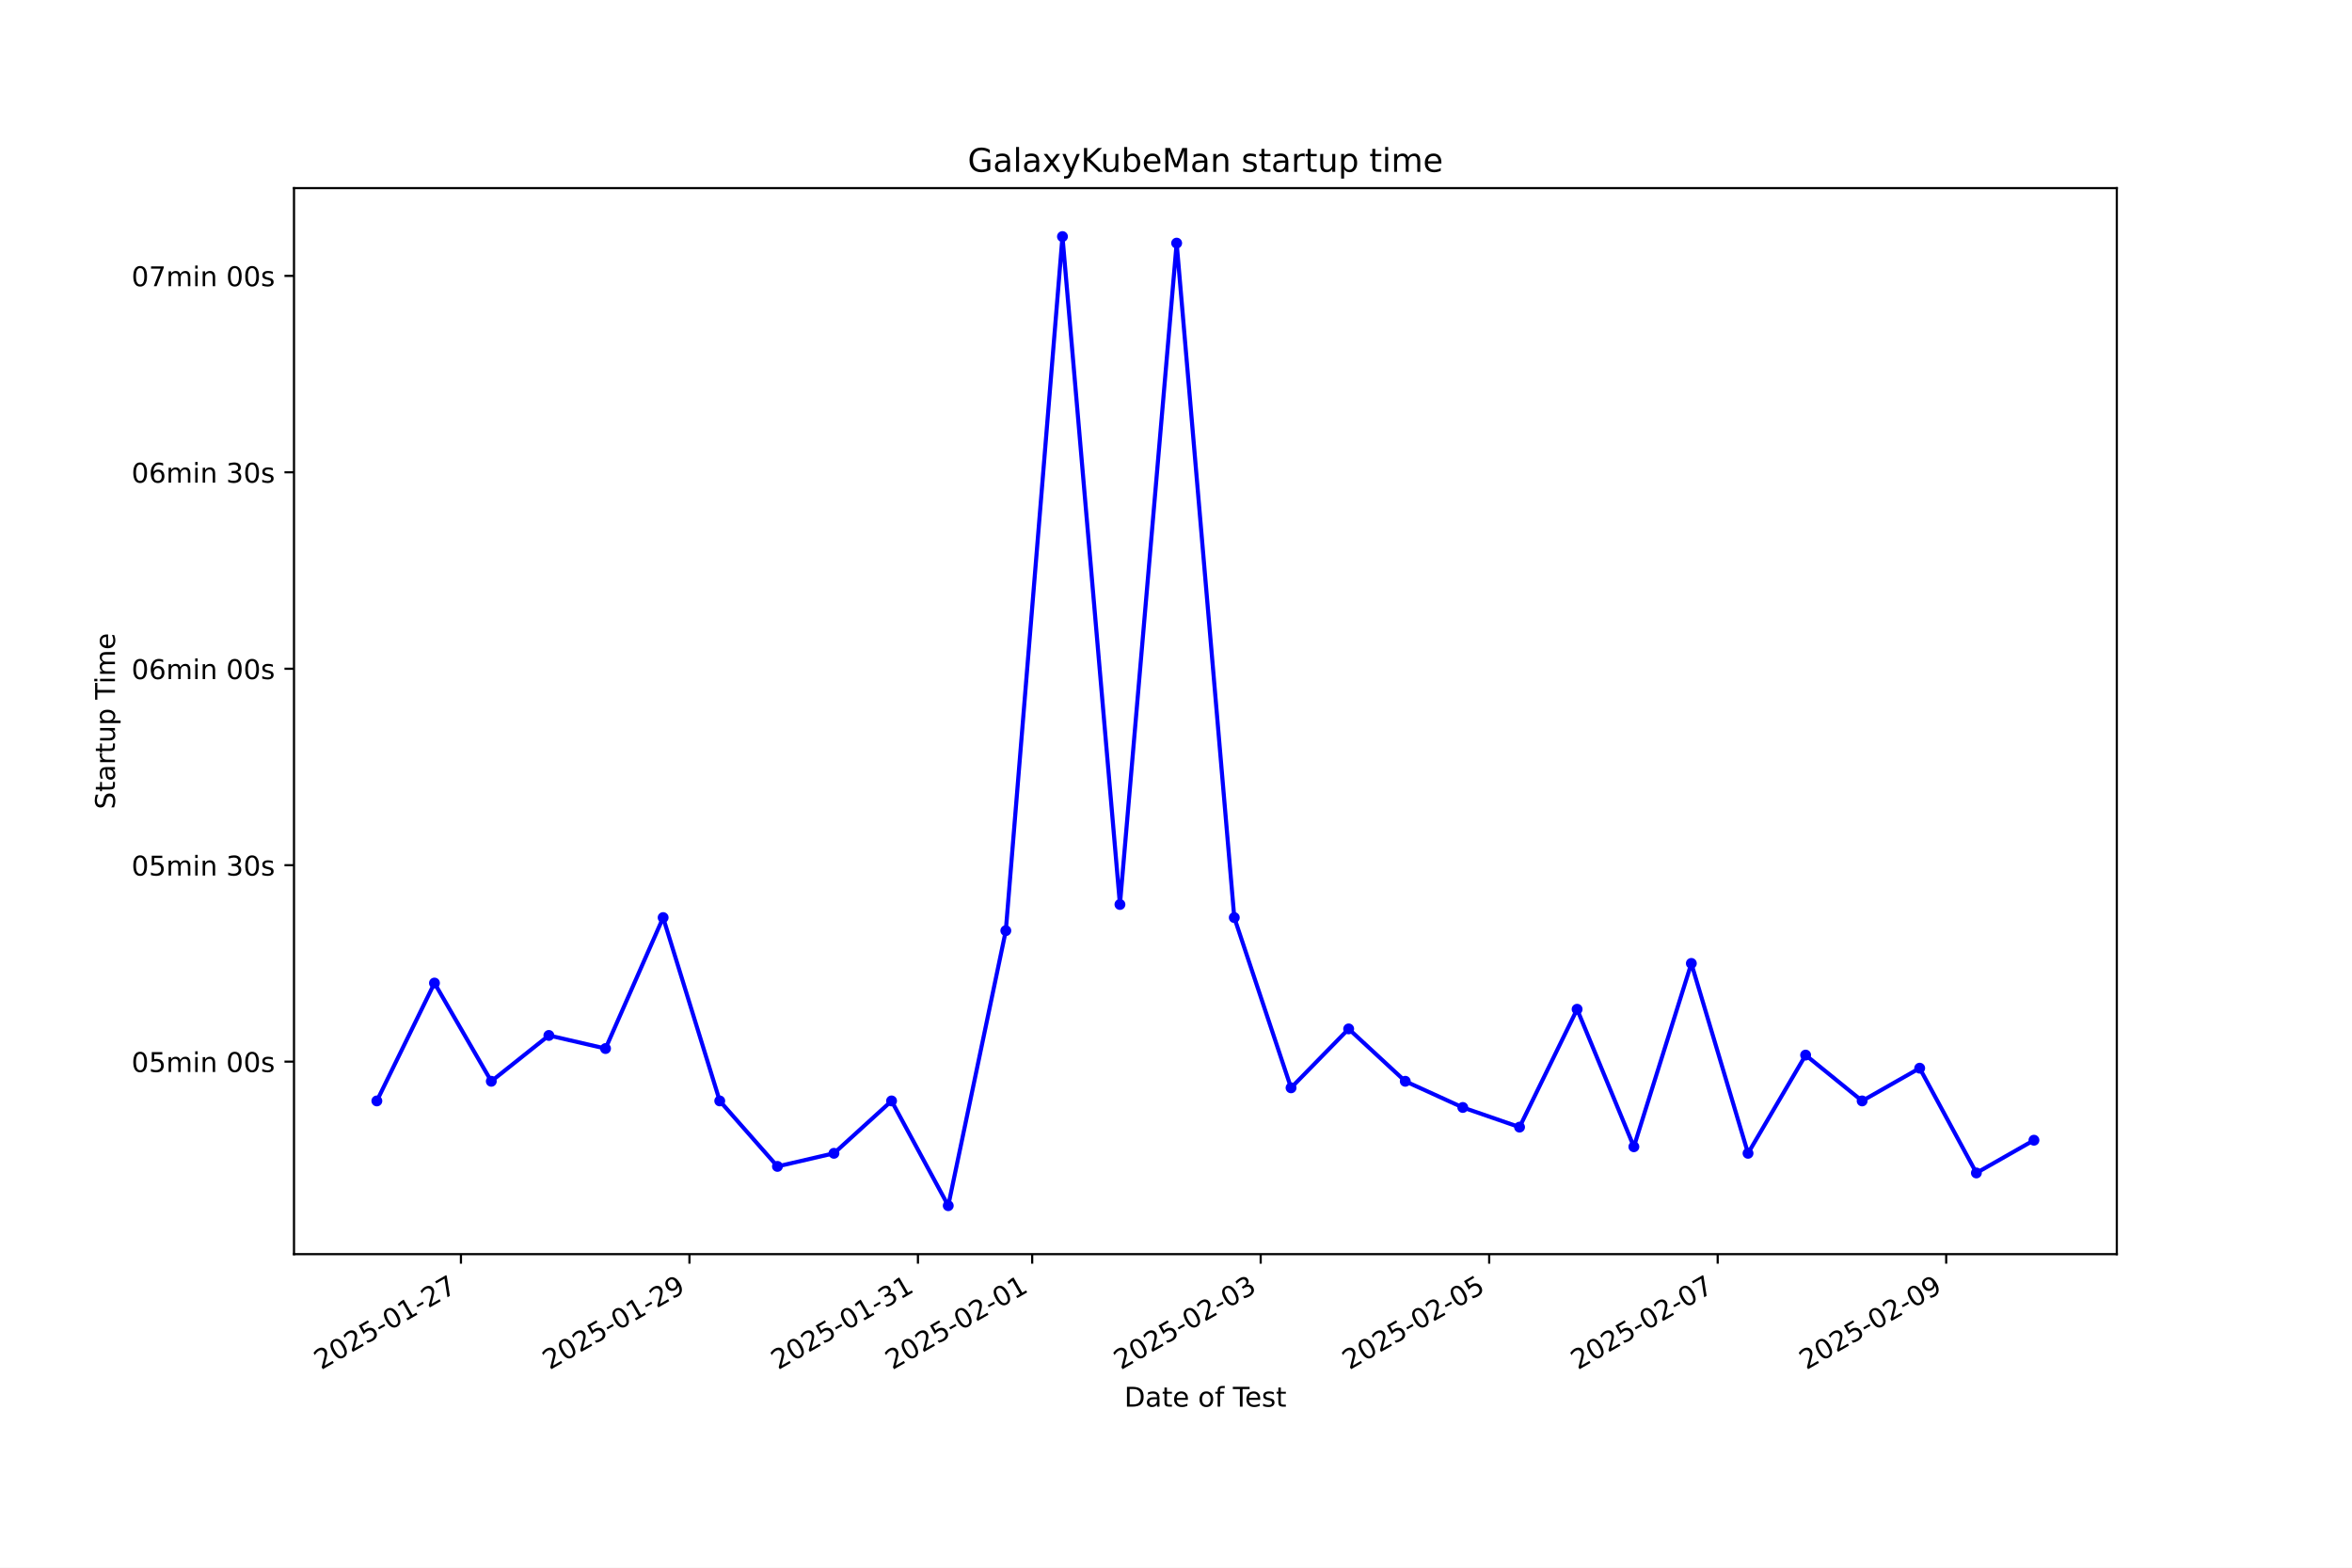
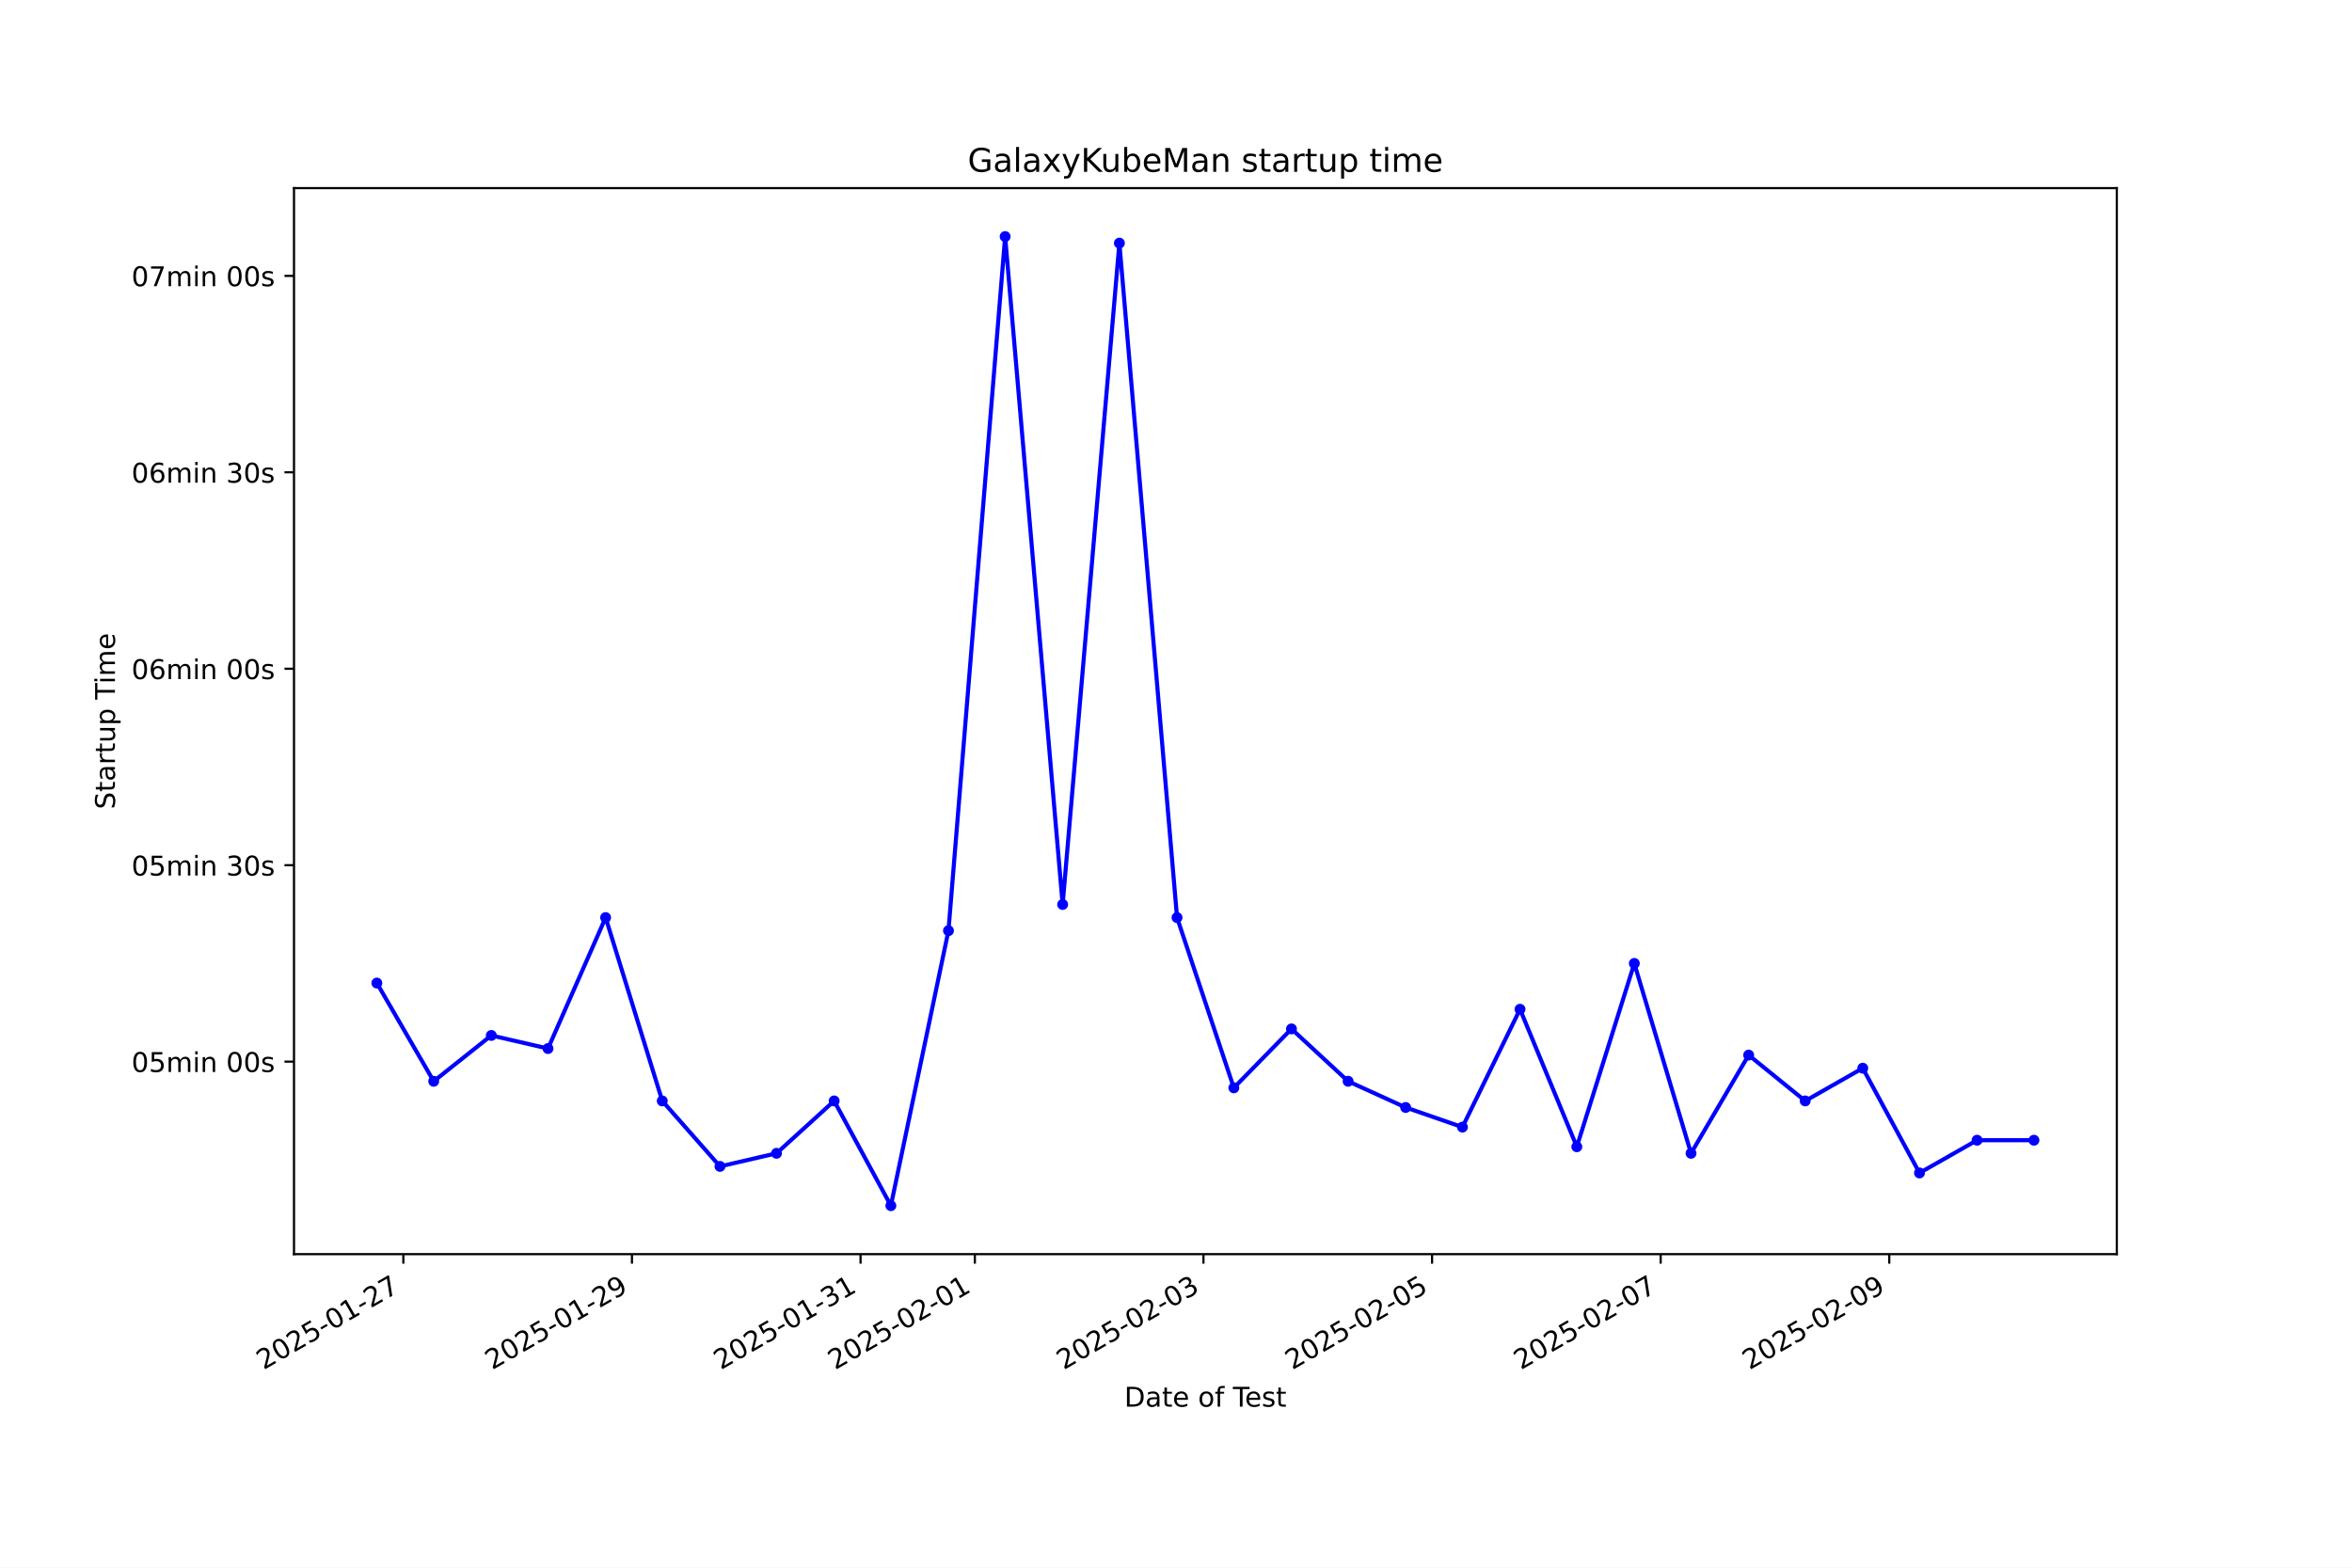
<svg xmlns="http://www.w3.org/2000/svg" xmlns:xlink="http://www.w3.org/1999/xlink" width="864pt" height="576pt" viewBox="0 0 864 576" version="1.1">
  <defs>
    <style type="text/css">*{stroke-linejoin: round; stroke-linecap: butt}</style>
  </defs>
  <g id="figure_1">
    <g id="patch_1">
      <path d="M 0 576  L 864 576  L 864 0  L 0 0  z " style="fill: #ffffff" />
    </g>
    <g id="axes_1">
      <g id="patch_2">
        <path d="M 108 460.8  L 777.6 460.8  L 777.6 69.12  L 108 69.12  z " style="fill: #ffffff" />
      </g>
      <g id="matplotlib.axis_1">
        <g id="xtick_1">
          <g id="line2d_1">
            <defs>
-               <path id="m7f393144cd" d="M 0 0  L 0 3.5  " style="stroke: #000000; stroke-width: 0.8" />
+               <path id="m5ff744a56d" d="M 0 0  L 0 3.5  " style="stroke: #000000; stroke-width: 0.8" />
            </defs>
            <g>
-               <use xlink:href="#m7f393144cd" x="169.328" y="460.8" style="stroke: #000000; stroke-width: 0.8" />
+               <use xlink:href="#m5ff744a56d" x="148.168" y="460.8" style="stroke: #000000; stroke-width: 0.8" />
            </g>
          </g>
          <g id="text_1">
-             <g transform="translate(117.9584 503.4383) rotate(-30) scale(0.1 -0.1)">
+             <g transform="translate(96.79818 503.4383) rotate(-30) scale(0.1 -0.1)">
              <defs>
                <path id="DejaVuSans-32" d="M 1228 531  L 3431 531  L 3431 0  L 469 0  L 469 531  Q 828 903 1448 1529  Q 2069 2156 2228 2338  Q 2531 2678 2651 2914  Q 2772 3150 2772 3378  Q 2772 3750 2511 3984  Q 2250 4219 1831 4219  Q 1534 4219 1204 4116  Q 875 4013 500 3803  L 500 4441  Q 881 4594 1212 4672  Q 1544 4750 1819 4750  Q 2544 4750 2975 4387  Q 3406 4025 3406 3419  Q 3406 3131 3298 2873  Q 3191 2616 2906 2266  Q 2828 2175 2409 1742  Q 1991 1309 1228 531  z " transform="scale(0.015625)" />
                <path id="DejaVuSans-30" d="M 2034 4250  Q 1547 4250 1301 3770  Q 1056 3291 1056 2328  Q 1056 1369 1301 889  Q 1547 409 2034 409  Q 2525 409 2770 889  Q 3016 1369 3016 2328  Q 3016 3291 2770 3770  Q 2525 4250 2034 4250  z M 2034 4750  Q 2819 4750 3233 4129  Q 3647 3509 3647 2328  Q 3647 1150 3233 529  Q 2819 -91 2034 -91  Q 1250 -91 836 529  Q 422 1150 422 2328  Q 422 3509 836 4129  Q 1250 4750 2034 4750  z " transform="scale(0.015625)" />
                <path id="DejaVuSans-35" d="M 691 4666  L 3169 4666  L 3169 4134  L 1269 4134  L 1269 2991  Q 1406 3038 1543 3061  Q 1681 3084 1819 3084  Q 2600 3084 3056 2656  Q 3513 2228 3513 1497  Q 3513 744 3044 326  Q 2575 -91 1722 -91  Q 1428 -91 1123 -41  Q 819 9 494 109  L 494 744  Q 775 591 1075 516  Q 1375 441 1709 441  Q 2250 441 2565 725  Q 2881 1009 2881 1497  Q 2881 1984 2565 2268  Q 2250 2553 1709 2553  Q 1456 2553 1204 2497  Q 953 2441 691 2322  L 691 4666  z " transform="scale(0.015625)" />
                <path id="DejaVuSans-2d" d="M 313 2009  L 1997 2009  L 1997 1497  L 313 1497  L 313 2009  z " transform="scale(0.015625)" />
                <path id="DejaVuSans-31" d="M 794 531  L 1825 531  L 1825 4091  L 703 3866  L 703 4441  L 1819 4666  L 2450 4666  L 2450 531  L 3481 531  L 3481 0  L 794 0  L 794 531  z " transform="scale(0.015625)" />
                <path id="DejaVuSans-37" d="M 525 4666  L 3525 4666  L 3525 4397  L 1831 0  L 1172 0  L 2766 4134  L 525 4134  L 525 4666  z " transform="scale(0.015625)" />
              </defs>
              <use xlink:href="#DejaVuSans-32" />
              <use xlink:href="#DejaVuSans-30" transform="translate(63.62305 0)" />
              <use xlink:href="#DejaVuSans-32" transform="translate(127.2461 0)" />
              <use xlink:href="#DejaVuSans-35" transform="translate(190.8691 0)" />
              <use xlink:href="#DejaVuSans-2d" transform="translate(254.4922 0)" />
              <use xlink:href="#DejaVuSans-30" transform="translate(290.5762 0)" />
              <use xlink:href="#DejaVuSans-31" transform="translate(354.1992 0)" />
              <use xlink:href="#DejaVuSans-2d" transform="translate(417.8223 0)" />
              <use xlink:href="#DejaVuSans-32" transform="translate(453.9062 0)" />
              <use xlink:href="#DejaVuSans-37" transform="translate(517.5293 0)" />
            </g>
          </g>
        </g>
        <g id="xtick_2">
          <g id="line2d_2">
            <g>
-               <use xlink:href="#m7f393144cd" x="253.266" y="460.8" style="stroke: #000000; stroke-width: 0.8" />
+               <use xlink:href="#m5ff744a56d" x="232.145" y="460.8" style="stroke: #000000; stroke-width: 0.8" />
            </g>
          </g>
          <g id="text_2">
-             <g transform="translate(201.8966 503.4383) rotate(-30) scale(0.1 -0.1)">
+             <g transform="translate(180.7756 503.4383) rotate(-30) scale(0.1 -0.1)">
              <defs>
                <path id="DejaVuSans-39" d="M 703 97  L 703 672  Q 941 559 1184 500  Q 1428 441 1663 441  Q 2288 441 2617 861  Q 2947 1281 2994 2138  Q 2813 1869 2534 1725  Q 2256 1581 1919 1581  Q 1219 1581 811 2004  Q 403 2428 403 3163  Q 403 3881 828 4315  Q 1253 4750 1959 4750  Q 2769 4750 3195 4129  Q 3622 3509 3622 2328  Q 3622 1225 3098 567  Q 2575 -91 1691 -91  Q 1453 -91 1209 -44  Q 966 3 703 97  z M 1959 2075  Q 2384 2075 2632 2365  Q 2881 2656 2881 3163  Q 2881 3666 2632 3958  Q 2384 4250 1959 4250  Q 1534 4250 1286 3958  Q 1038 3666 1038 3163  Q 1038 2656 1286 2365  Q 1534 2075 1959 2075  z " transform="scale(0.015625)" />
              </defs>
              <use xlink:href="#DejaVuSans-32" />
              <use xlink:href="#DejaVuSans-30" transform="translate(63.62305 0)" />
              <use xlink:href="#DejaVuSans-32" transform="translate(127.2461 0)" />
              <use xlink:href="#DejaVuSans-35" transform="translate(190.8691 0)" />
              <use xlink:href="#DejaVuSans-2d" transform="translate(254.4922 0)" />
              <use xlink:href="#DejaVuSans-30" transform="translate(290.5762 0)" />
              <use xlink:href="#DejaVuSans-31" transform="translate(354.1992 0)" />
              <use xlink:href="#DejaVuSans-2d" transform="translate(417.8223 0)" />
              <use xlink:href="#DejaVuSans-32" transform="translate(453.9062 0)" />
              <use xlink:href="#DejaVuSans-39" transform="translate(517.5293 0)" />
            </g>
          </g>
        </g>
        <g id="xtick_3">
          <g id="line2d_3">
            <g>
-               <use xlink:href="#m7f393144cd" x="337.204" y="460.8" style="stroke: #000000; stroke-width: 0.8" />
+               <use xlink:href="#m5ff744a56d" x="316.122" y="460.8" style="stroke: #000000; stroke-width: 0.8" />
            </g>
          </g>
          <g id="text_3">
-             <g transform="translate(285.8348 503.4383) rotate(-30) scale(0.1 -0.1)">
+             <g transform="translate(264.753 503.4383) rotate(-30) scale(0.1 -0.1)">
              <defs>
                <path id="DejaVuSans-33" d="M 2597 2516  Q 3050 2419 3304 2112  Q 3559 1806 3559 1356  Q 3559 666 3084 287  Q 2609 -91 1734 -91  Q 1441 -91 1130 -33  Q 819 25 488 141  L 488 750  Q 750 597 1062 519  Q 1375 441 1716 441  Q 2309 441 2620 675  Q 2931 909 2931 1356  Q 2931 1769 2642 2001  Q 2353 2234 1838 2234  L 1294 2234  L 1294 2753  L 1863 2753  Q 2328 2753 2575 2939  Q 2822 3125 2822 3475  Q 2822 3834 2567 4026  Q 2313 4219 1838 4219  Q 1578 4219 1281 4162  Q 984 4106 628 3988  L 628 4550  Q 988 4650 1302 4700  Q 1616 4750 1894 4750  Q 2613 4750 3031 4423  Q 3450 4097 3450 3541  Q 3450 3153 3228 2886  Q 3006 2619 2597 2516  z " transform="scale(0.015625)" />
              </defs>
              <use xlink:href="#DejaVuSans-32" />
              <use xlink:href="#DejaVuSans-30" transform="translate(63.62305 0)" />
              <use xlink:href="#DejaVuSans-32" transform="translate(127.2461 0)" />
              <use xlink:href="#DejaVuSans-35" transform="translate(190.8691 0)" />
              <use xlink:href="#DejaVuSans-2d" transform="translate(254.4922 0)" />
              <use xlink:href="#DejaVuSans-30" transform="translate(290.5762 0)" />
              <use xlink:href="#DejaVuSans-31" transform="translate(354.1992 0)" />
              <use xlink:href="#DejaVuSans-2d" transform="translate(417.8223 0)" />
              <use xlink:href="#DejaVuSans-33" transform="translate(453.9062 0)" />
              <use xlink:href="#DejaVuSans-31" transform="translate(517.5293 0)" />
            </g>
          </g>
        </g>
        <g id="xtick_4">
          <g id="line2d_4">
            <g>
-               <use xlink:href="#m7f393144cd" x="379.173" y="460.8" style="stroke: #000000; stroke-width: 0.8" />
+               <use xlink:href="#m5ff744a56d" x="358.111" y="460.8" style="stroke: #000000; stroke-width: 0.8" />
            </g>
          </g>
          <g id="text_4">
-             <g transform="translate(327.8039 503.4383) rotate(-30) scale(0.1 -0.1)">
+             <g transform="translate(306.7417 503.4383) rotate(-30) scale(0.1 -0.1)">
              <use xlink:href="#DejaVuSans-32" />
              <use xlink:href="#DejaVuSans-30" transform="translate(63.62305 0)" />
              <use xlink:href="#DejaVuSans-32" transform="translate(127.2461 0)" />
              <use xlink:href="#DejaVuSans-35" transform="translate(190.8691 0)" />
              <use xlink:href="#DejaVuSans-2d" transform="translate(254.4922 0)" />
              <use xlink:href="#DejaVuSans-30" transform="translate(290.5762 0)" />
              <use xlink:href="#DejaVuSans-32" transform="translate(354.1992 0)" />
              <use xlink:href="#DejaVuSans-2d" transform="translate(417.8223 0)" />
              <use xlink:href="#DejaVuSans-30" transform="translate(453.9062 0)" />
              <use xlink:href="#DejaVuSans-31" transform="translate(517.5293 0)" />
            </g>
          </g>
        </g>
        <g id="xtick_5">
          <g id="line2d_5">
            <g>
-               <use xlink:href="#m7f393144cd" x="463.112" y="460.8" style="stroke: #000000; stroke-width: 0.8" />
+               <use xlink:href="#m5ff744a56d" x="442.089" y="460.8" style="stroke: #000000; stroke-width: 0.8" />
            </g>
          </g>
          <g id="text_5">
-             <g transform="translate(411.7421 503.4383) rotate(-30) scale(0.1 -0.1)">
+             <g transform="translate(390.7191 503.4383) rotate(-30) scale(0.1 -0.1)">
              <use xlink:href="#DejaVuSans-32" />
              <use xlink:href="#DejaVuSans-30" transform="translate(63.62305 0)" />
              <use xlink:href="#DejaVuSans-32" transform="translate(127.2461 0)" />
              <use xlink:href="#DejaVuSans-35" transform="translate(190.8691 0)" />
              <use xlink:href="#DejaVuSans-2d" transform="translate(254.4922 0)" />
              <use xlink:href="#DejaVuSans-30" transform="translate(290.5762 0)" />
              <use xlink:href="#DejaVuSans-32" transform="translate(354.1992 0)" />
              <use xlink:href="#DejaVuSans-2d" transform="translate(417.8223 0)" />
              <use xlink:href="#DejaVuSans-30" transform="translate(453.9062 0)" />
              <use xlink:href="#DejaVuSans-33" transform="translate(517.5293 0)" />
            </g>
          </g>
        </g>
        <g id="xtick_6">
          <g id="line2d_6">
            <g>
-               <use xlink:href="#m7f393144cd" x="547.05" y="460.8" style="stroke: #000000; stroke-width: 0.8" />
+               <use xlink:href="#m5ff744a56d" x="526.066" y="460.8" style="stroke: #000000; stroke-width: 0.8" />
            </g>
          </g>
          <g id="text_6">
-             <g transform="translate(495.6803 503.4383) rotate(-30) scale(0.1 -0.1)">
+             <g transform="translate(474.6965 503.4383) rotate(-30) scale(0.1 -0.1)">
              <use xlink:href="#DejaVuSans-32" />
              <use xlink:href="#DejaVuSans-30" transform="translate(63.62305 0)" />
              <use xlink:href="#DejaVuSans-32" transform="translate(127.2461 0)" />
              <use xlink:href="#DejaVuSans-35" transform="translate(190.8691 0)" />
              <use xlink:href="#DejaVuSans-2d" transform="translate(254.4922 0)" />
              <use xlink:href="#DejaVuSans-30" transform="translate(290.5762 0)" />
              <use xlink:href="#DejaVuSans-32" transform="translate(354.1992 0)" />
              <use xlink:href="#DejaVuSans-2d" transform="translate(417.8223 0)" />
              <use xlink:href="#DejaVuSans-30" transform="translate(453.9062 0)" />
              <use xlink:href="#DejaVuSans-35" transform="translate(517.5293 0)" />
            </g>
          </g>
        </g>
        <g id="xtick_7">
          <g id="line2d_7">
            <g>
-               <use xlink:href="#m7f393144cd" x="630.988" y="460.8" style="stroke: #000000; stroke-width: 0.8" />
+               <use xlink:href="#m5ff744a56d" x="610.043" y="460.8" style="stroke: #000000; stroke-width: 0.8" />
            </g>
          </g>
          <g id="text_7">
-             <g transform="translate(579.6185 503.4383) rotate(-30) scale(0.1 -0.1)">
+             <g transform="translate(558.6739 503.4383) rotate(-30) scale(0.1 -0.1)">
              <use xlink:href="#DejaVuSans-32" />
              <use xlink:href="#DejaVuSans-30" transform="translate(63.62305 0)" />
              <use xlink:href="#DejaVuSans-32" transform="translate(127.2461 0)" />
              <use xlink:href="#DejaVuSans-35" transform="translate(190.8691 0)" />
              <use xlink:href="#DejaVuSans-2d" transform="translate(254.4922 0)" />
              <use xlink:href="#DejaVuSans-30" transform="translate(290.5762 0)" />
              <use xlink:href="#DejaVuSans-32" transform="translate(354.1992 0)" />
              <use xlink:href="#DejaVuSans-2d" transform="translate(417.8223 0)" />
              <use xlink:href="#DejaVuSans-30" transform="translate(453.9062 0)" />
              <use xlink:href="#DejaVuSans-37" transform="translate(517.5293 0)" />
            </g>
          </g>
        </g>
        <g id="xtick_8">
          <g id="line2d_8">
            <g>
-               <use xlink:href="#m7f393144cd" x="714.926" y="460.8" style="stroke: #000000; stroke-width: 0.8" />
+               <use xlink:href="#m5ff744a56d" x="694.021" y="460.8" style="stroke: #000000; stroke-width: 0.8" />
            </g>
          </g>
          <g id="text_8">
-             <g transform="translate(663.5567 503.4383) rotate(-30) scale(0.1 -0.1)">
+             <g transform="translate(642.6513 503.4383) rotate(-30) scale(0.1 -0.1)">
              <use xlink:href="#DejaVuSans-32" />
              <use xlink:href="#DejaVuSans-30" transform="translate(63.62305 0)" />
              <use xlink:href="#DejaVuSans-32" transform="translate(127.2461 0)" />
              <use xlink:href="#DejaVuSans-35" transform="translate(190.8691 0)" />
              <use xlink:href="#DejaVuSans-2d" transform="translate(254.4922 0)" />
              <use xlink:href="#DejaVuSans-30" transform="translate(290.5762 0)" />
              <use xlink:href="#DejaVuSans-32" transform="translate(354.1992 0)" />
              <use xlink:href="#DejaVuSans-2d" transform="translate(417.8223 0)" />
              <use xlink:href="#DejaVuSans-30" transform="translate(453.9062 0)" />
              <use xlink:href="#DejaVuSans-39" transform="translate(517.5293 0)" />
            </g>
          </g>
        </g>
        <g id="text_9">
          <g transform="translate(413.0063 516.8378) scale(0.1 -0.1)">
            <defs>
              <path id="DejaVuSans-44" d="M 1259 4147  L 1259 519  L 2022 519  Q 2988 519 3436 956  Q 3884 1394 3884 2338  Q 3884 3275 3436 3711  Q 2988 4147 2022 4147  L 1259 4147  z M 628 4666  L 1925 4666  Q 3281 4666 3915 4102  Q 4550 3538 4550 2338  Q 4550 1131 3912 565  Q 3275 0 1925 0  L 628 0  L 628 4666  z " transform="scale(0.015625)" />
              <path id="DejaVuSans-61" d="M 2194 1759  Q 1497 1759 1228 1600  Q 959 1441 959 1056  Q 959 750 1161 570  Q 1363 391 1709 391  Q 2188 391 2477 730  Q 2766 1069 2766 1631  L 2766 1759  L 2194 1759  z M 3341 1997  L 3341 0  L 2766 0  L 2766 531  Q 2569 213 2275 61  Q 1981 -91 1556 -91  Q 1019 -91 701 211  Q 384 513 384 1019  Q 384 1609 779 1909  Q 1175 2209 1959 2209  L 2766 2209  L 2766 2266  Q 2766 2663 2505 2880  Q 2244 3097 1772 3097  Q 1472 3097 1187 3025  Q 903 2953 641 2809  L 641 3341  Q 956 3463 1253 3523  Q 1550 3584 1831 3584  Q 2591 3584 2966 3190  Q 3341 2797 3341 1997  z " transform="scale(0.015625)" />
              <path id="DejaVuSans-74" d="M 1172 4494  L 1172 3500  L 2356 3500  L 2356 3053  L 1172 3053  L 1172 1153  Q 1172 725 1289 603  Q 1406 481 1766 481  L 2356 481  L 2356 0  L 1766 0  Q 1100 0 847 248  Q 594 497 594 1153  L 594 3053  L 172 3053  L 172 3500  L 594 3500  L 594 4494  L 1172 4494  z " transform="scale(0.015625)" />
              <path id="DejaVuSans-65" d="M 3597 1894  L 3597 1613  L 953 1613  Q 991 1019 1311 708  Q 1631 397 2203 397  Q 2534 397 2845 478  Q 3156 559 3463 722  L 3463 178  Q 3153 47 2828 -22  Q 2503 -91 2169 -91  Q 1331 -91 842 396  Q 353 884 353 1716  Q 353 2575 817 3079  Q 1281 3584 2069 3584  Q 2775 3584 3186 3129  Q 3597 2675 3597 1894  z M 3022 2063  Q 3016 2534 2758 2815  Q 2500 3097 2075 3097  Q 1594 3097 1305 2825  Q 1016 2553 972 2059  L 3022 2063  z " transform="scale(0.015625)" />
              <path id="DejaVuSans-20" transform="scale(0.015625)" />
              <path id="DejaVuSans-6f" d="M 1959 3097  Q 1497 3097 1228 2736  Q 959 2375 959 1747  Q 959 1119 1226 758  Q 1494 397 1959 397  Q 2419 397 2687 759  Q 2956 1122 2956 1747  Q 2956 2369 2687 2733  Q 2419 3097 1959 3097  z M 1959 3584  Q 2709 3584 3137 3096  Q 3566 2609 3566 1747  Q 3566 888 3137 398  Q 2709 -91 1959 -91  Q 1206 -91 779 398  Q 353 888 353 1747  Q 353 2609 779 3096  Q 1206 3584 1959 3584  z " transform="scale(0.015625)" />
              <path id="DejaVuSans-66" d="M 2375 4863  L 2375 4384  L 1825 4384  Q 1516 4384 1395 4259  Q 1275 4134 1275 3809  L 1275 3500  L 2222 3500  L 2222 3053  L 1275 3053  L 1275 0  L 697 0  L 697 3053  L 147 3053  L 147 3500  L 697 3500  L 697 3744  Q 697 4328 969 4595  Q 1241 4863 1831 4863  L 2375 4863  z " transform="scale(0.015625)" />
              <path id="DejaVuSans-54" d="M -19 4666  L 3928 4666  L 3928 4134  L 2272 4134  L 2272 0  L 1638 0  L 1638 4134  L -19 4134  L -19 4666  z " transform="scale(0.015625)" />
              <path id="DejaVuSans-73" d="M 2834 3397  L 2834 2853  Q 2591 2978 2328 3040  Q 2066 3103 1784 3103  Q 1356 3103 1142 2972  Q 928 2841 928 2578  Q 928 2378 1081 2264  Q 1234 2150 1697 2047  L 1894 2003  Q 2506 1872 2764 1633  Q 3022 1394 3022 966  Q 3022 478 2636 193  Q 2250 -91 1575 -91  Q 1294 -91 989 -36  Q 684 19 347 128  L 347 722  Q 666 556 975 473  Q 1284 391 1588 391  Q 1994 391 2212 530  Q 2431 669 2431 922  Q 2431 1156 2273 1281  Q 2116 1406 1581 1522  L 1381 1569  Q 847 1681 609 1914  Q 372 2147 372 2553  Q 372 3047 722 3315  Q 1072 3584 1716 3584  Q 2034 3584 2315 3537  Q 2597 3491 2834 3397  z " transform="scale(0.015625)" />
            </defs>
            <use xlink:href="#DejaVuSans-44" />
            <use xlink:href="#DejaVuSans-61" transform="translate(77.00195 0)" />
            <use xlink:href="#DejaVuSans-74" transform="translate(138.2812 0)" />
            <use xlink:href="#DejaVuSans-65" transform="translate(177.4902 0)" />
            <use xlink:href="#DejaVuSans-20" transform="translate(239.0137 0)" />
            <use xlink:href="#DejaVuSans-6f" transform="translate(270.8008 0)" />
            <use xlink:href="#DejaVuSans-66" transform="translate(331.9824 0)" />
            <use xlink:href="#DejaVuSans-20" transform="translate(367.1875 0)" />
            <use xlink:href="#DejaVuSans-54" transform="translate(398.9746 0)" />
            <use xlink:href="#DejaVuSans-65" transform="translate(443.0586 0)" />
            <use xlink:href="#DejaVuSans-73" transform="translate(504.582 0)" />
            <use xlink:href="#DejaVuSans-74" transform="translate(556.6816 0)" />
          </g>
        </g>
      </g>
      <g id="matplotlib.axis_2">
        <g id="ytick_1">
          <g id="line2d_9">
            <defs>
-               <path id="m5c22face72" d="M 0 0  L -3.5 0  " style="stroke: #000000; stroke-width: 0.8" />
+               <path id="m11df294958" d="M 0 0  L -3.5 0  " style="stroke: #000000; stroke-width: 0.8" />
            </defs>
            <g>
-               <use xlink:href="#m5c22face72" x="108" y="390.067" style="stroke: #000000; stroke-width: 0.8" />
+               <use xlink:href="#m11df294958" x="108" y="390.067" style="stroke: #000000; stroke-width: 0.8" />
            </g>
          </g>
          <g id="text_10">
            <g transform="translate(48.30625 393.8659) scale(0.1 -0.1)">
              <defs>
                <path id="DejaVuSans-6d" d="M 3328 2828  Q 3544 3216 3844 3400  Q 4144 3584 4550 3584  Q 5097 3584 5394 3201  Q 5691 2819 5691 2113  L 5691 0  L 5113 0  L 5113 2094  Q 5113 2597 4934 2840  Q 4756 3084 4391 3084  Q 3944 3084 3684 2787  Q 3425 2491 3425 1978  L 3425 0  L 2847 0  L 2847 2094  Q 2847 2600 2669 2842  Q 2491 3084 2119 3084  Q 1678 3084 1418 2786  Q 1159 2488 1159 1978  L 1159 0  L 581 0  L 581 3500  L 1159 3500  L 1159 2956  Q 1356 3278 1631 3431  Q 1906 3584 2284 3584  Q 2666 3584 2933 3390  Q 3200 3197 3328 2828  z " transform="scale(0.015625)" />
                <path id="DejaVuSans-69" d="M 603 3500  L 1178 3500  L 1178 0  L 603 0  L 603 3500  z M 603 4863  L 1178 4863  L 1178 4134  L 603 4134  L 603 4863  z " transform="scale(0.015625)" />
                <path id="DejaVuSans-6e" d="M 3513 2113  L 3513 0  L 2938 0  L 2938 2094  Q 2938 2591 2744 2837  Q 2550 3084 2163 3084  Q 1697 3084 1428 2787  Q 1159 2491 1159 1978  L 1159 0  L 581 0  L 581 3500  L 1159 3500  L 1159 2956  Q 1366 3272 1645 3428  Q 1925 3584 2291 3584  Q 2894 3584 3203 3211  Q 3513 2838 3513 2113  z " transform="scale(0.015625)" />
              </defs>
              <use xlink:href="#DejaVuSans-30" />
              <use xlink:href="#DejaVuSans-35" transform="translate(63.62305 0)" />
              <use xlink:href="#DejaVuSans-6d" transform="translate(127.2461 0)" />
              <use xlink:href="#DejaVuSans-69" transform="translate(224.6582 0)" />
              <use xlink:href="#DejaVuSans-6e" transform="translate(252.4414 0)" />
              <use xlink:href="#DejaVuSans-20" transform="translate(315.8203 0)" />
              <use xlink:href="#DejaVuSans-30" transform="translate(347.6074 0)" />
              <use xlink:href="#DejaVuSans-30" transform="translate(411.2305 0)" />
              <use xlink:href="#DejaVuSans-73" transform="translate(474.8535 0)" />
            </g>
          </g>
        </g>
        <g id="ytick_2">
          <g id="line2d_10">
            <g>
-               <use xlink:href="#m5c22face72" x="108" y="317.89" style="stroke: #000000; stroke-width: 0.8" />
+               <use xlink:href="#m11df294958" x="108" y="317.89" style="stroke: #000000; stroke-width: 0.8" />
            </g>
          </g>
          <g id="text_11">
            <g transform="translate(48.30625 321.6889) scale(0.1 -0.1)">
              <use xlink:href="#DejaVuSans-30" />
              <use xlink:href="#DejaVuSans-35" transform="translate(63.62305 0)" />
              <use xlink:href="#DejaVuSans-6d" transform="translate(127.2461 0)" />
              <use xlink:href="#DejaVuSans-69" transform="translate(224.6582 0)" />
              <use xlink:href="#DejaVuSans-6e" transform="translate(252.4414 0)" />
              <use xlink:href="#DejaVuSans-20" transform="translate(315.8203 0)" />
              <use xlink:href="#DejaVuSans-33" transform="translate(347.6074 0)" />
              <use xlink:href="#DejaVuSans-30" transform="translate(411.2305 0)" />
              <use xlink:href="#DejaVuSans-73" transform="translate(474.8535 0)" />
            </g>
          </g>
        </g>
        <g id="ytick_3">
          <g id="line2d_11">
            <g>
-               <use xlink:href="#m5c22face72" x="108" y="245.713" style="stroke: #000000; stroke-width: 0.8" />
+               <use xlink:href="#m11df294958" x="108" y="245.713" style="stroke: #000000; stroke-width: 0.8" />
            </g>
          </g>
          <g id="text_12">
            <g transform="translate(48.30625 249.512) scale(0.1 -0.1)">
              <defs>
                <path id="DejaVuSans-36" d="M 2113 2584  Q 1688 2584 1439 2293  Q 1191 2003 1191 1497  Q 1191 994 1439 701  Q 1688 409 2113 409  Q 2538 409 2786 701  Q 3034 994 3034 1497  Q 3034 2003 2786 2293  Q 2538 2584 2113 2584  z M 3366 4563  L 3366 3988  Q 3128 4100 2886 4159  Q 2644 4219 2406 4219  Q 1781 4219 1451 3797  Q 1122 3375 1075 2522  Q 1259 2794 1537 2939  Q 1816 3084 2150 3084  Q 2853 3084 3261 2657  Q 3669 2231 3669 1497  Q 3669 778 3244 343  Q 2819 -91 2113 -91  Q 1303 -91 875 529  Q 447 1150 447 2328  Q 447 3434 972 4092  Q 1497 4750 2381 4750  Q 2619 4750 2861 4703  Q 3103 4656 3366 4563  z " transform="scale(0.015625)" />
              </defs>
              <use xlink:href="#DejaVuSans-30" />
              <use xlink:href="#DejaVuSans-36" transform="translate(63.62305 0)" />
              <use xlink:href="#DejaVuSans-6d" transform="translate(127.2461 0)" />
              <use xlink:href="#DejaVuSans-69" transform="translate(224.6582 0)" />
              <use xlink:href="#DejaVuSans-6e" transform="translate(252.4414 0)" />
              <use xlink:href="#DejaVuSans-20" transform="translate(315.8203 0)" />
              <use xlink:href="#DejaVuSans-30" transform="translate(347.6074 0)" />
              <use xlink:href="#DejaVuSans-30" transform="translate(411.2305 0)" />
              <use xlink:href="#DejaVuSans-73" transform="translate(474.8535 0)" />
            </g>
          </g>
        </g>
        <g id="ytick_4">
          <g id="line2d_12">
            <g>
-               <use xlink:href="#m5c22face72" x="108" y="173.536" style="stroke: #000000; stroke-width: 0.8" />
+               <use xlink:href="#m11df294958" x="108" y="173.536" style="stroke: #000000; stroke-width: 0.8" />
            </g>
          </g>
          <g id="text_13">
            <g transform="translate(48.30625 177.3351) scale(0.1 -0.1)">
              <use xlink:href="#DejaVuSans-30" />
              <use xlink:href="#DejaVuSans-36" transform="translate(63.62305 0)" />
              <use xlink:href="#DejaVuSans-6d" transform="translate(127.2461 0)" />
              <use xlink:href="#DejaVuSans-69" transform="translate(224.6582 0)" />
              <use xlink:href="#DejaVuSans-6e" transform="translate(252.4414 0)" />
              <use xlink:href="#DejaVuSans-20" transform="translate(315.8203 0)" />
              <use xlink:href="#DejaVuSans-33" transform="translate(347.6074 0)" />
              <use xlink:href="#DejaVuSans-30" transform="translate(411.2305 0)" />
              <use xlink:href="#DejaVuSans-73" transform="translate(474.8535 0)" />
            </g>
          </g>
        </g>
        <g id="ytick_5">
          <g id="line2d_13">
            <g>
-               <use xlink:href="#m5c22face72" x="108" y="101.359" style="stroke: #000000; stroke-width: 0.8" />
+               <use xlink:href="#m11df294958" x="108" y="101.359" style="stroke: #000000; stroke-width: 0.8" />
            </g>
          </g>
          <g id="text_14">
            <g transform="translate(48.30625 105.1582) scale(0.1 -0.1)">
              <use xlink:href="#DejaVuSans-30" />
              <use xlink:href="#DejaVuSans-37" transform="translate(63.62305 0)" />
              <use xlink:href="#DejaVuSans-6d" transform="translate(127.2461 0)" />
              <use xlink:href="#DejaVuSans-69" transform="translate(224.6582 0)" />
              <use xlink:href="#DejaVuSans-6e" transform="translate(252.4414 0)" />
              <use xlink:href="#DejaVuSans-20" transform="translate(315.8203 0)" />
              <use xlink:href="#DejaVuSans-30" transform="translate(347.6074 0)" />
              <use xlink:href="#DejaVuSans-30" transform="translate(411.2305 0)" />
              <use xlink:href="#DejaVuSans-73" transform="translate(474.8535 0)" />
            </g>
          </g>
        </g>
        <g id="text_15">
          <g transform="translate(42.22656 297.3397) rotate(-90) scale(0.1 -0.1)">
            <defs>
              <path id="DejaVuSans-53" d="M 3425 4513  L 3425 3897  Q 3066 4069 2747 4153  Q 2428 4238 2131 4238  Q 1616 4238 1336 4038  Q 1056 3838 1056 3469  Q 1056 3159 1242 3001  Q 1428 2844 1947 2747  L 2328 2669  Q 3034 2534 3370 2195  Q 3706 1856 3706 1288  Q 3706 609 3251 259  Q 2797 -91 1919 -91  Q 1588 -91 1214 -16  Q 841 59 441 206  L 441 856  Q 825 641 1194 531  Q 1563 422 1919 422  Q 2459 422 2753 634  Q 3047 847 3047 1241  Q 3047 1584 2836 1778  Q 2625 1972 2144 2069  L 1759 2144  Q 1053 2284 737 2584  Q 422 2884 422 3419  Q 422 4038 858 4394  Q 1294 4750 2059 4750  Q 2388 4750 2728 4690  Q 3069 4631 3425 4513  z " transform="scale(0.015625)" />
              <path id="DejaVuSans-72" d="M 2631 2963  Q 2534 3019 2420 3045  Q 2306 3072 2169 3072  Q 1681 3072 1420 2755  Q 1159 2438 1159 1844  L 1159 0  L 581 0  L 581 3500  L 1159 3500  L 1159 2956  Q 1341 3275 1631 3429  Q 1922 3584 2338 3584  Q 2397 3584 2469 3576  Q 2541 3569 2628 3553  L 2631 2963  z " transform="scale(0.015625)" />
              <path id="DejaVuSans-75" d="M 544 1381  L 544 3500  L 1119 3500  L 1119 1403  Q 1119 906 1312 657  Q 1506 409 1894 409  Q 2359 409 2629 706  Q 2900 1003 2900 1516  L 2900 3500  L 3475 3500  L 3475 0  L 2900 0  L 2900 538  Q 2691 219 2414 64  Q 2138 -91 1772 -91  Q 1169 -91 856 284  Q 544 659 544 1381  z M 1991 3584  L 1991 3584  z " transform="scale(0.015625)" />
              <path id="DejaVuSans-70" d="M 1159 525  L 1159 -1331  L 581 -1331  L 581 3500  L 1159 3500  L 1159 2969  Q 1341 3281 1617 3432  Q 1894 3584 2278 3584  Q 2916 3584 3314 3078  Q 3713 2572 3713 1747  Q 3713 922 3314 415  Q 2916 -91 2278 -91  Q 1894 -91 1617 61  Q 1341 213 1159 525  z M 3116 1747  Q 3116 2381 2855 2742  Q 2594 3103 2138 3103  Q 1681 3103 1420 2742  Q 1159 2381 1159 1747  Q 1159 1113 1420 752  Q 1681 391 2138 391  Q 2594 391 2855 752  Q 3116 1113 3116 1747  z " transform="scale(0.015625)" />
            </defs>
            <use xlink:href="#DejaVuSans-53" />
            <use xlink:href="#DejaVuSans-74" transform="translate(63.47656 0)" />
            <use xlink:href="#DejaVuSans-61" transform="translate(102.6855 0)" />
            <use xlink:href="#DejaVuSans-72" transform="translate(163.9648 0)" />
            <use xlink:href="#DejaVuSans-74" transform="translate(205.0781 0)" />
            <use xlink:href="#DejaVuSans-75" transform="translate(244.2871 0)" />
            <use xlink:href="#DejaVuSans-70" transform="translate(307.666 0)" />
            <use xlink:href="#DejaVuSans-20" transform="translate(371.1426 0)" />
            <use xlink:href="#DejaVuSans-54" transform="translate(402.9297 0)" />
            <use xlink:href="#DejaVuSans-69" transform="translate(460.8887 0)" />
            <use xlink:href="#DejaVuSans-6d" transform="translate(488.6719 0)" />
            <use xlink:href="#DejaVuSans-65" transform="translate(586.084 0)" />
          </g>
        </g>
      </g>
      <g id="line2d_14">
-         <path d="M 747.164 418.937  L 726.019 430.967  L 705.188 392.473  L 684.054 404.502  L 663.292 387.661  L 642.135 423.749  L 621.31 353.978  L 600.198 421.343  L 579.347 370.819  L 558.2 414.126  L 537.351 406.908  L 516.225 397.284  L 495.428 378.037  L 474.265 399.69  L 453.412 337.137  L 432.242 89.33  L 411.406 332.325  L 390.294 86.924  L 369.484 341.949  L 348.337 442.996  L 327.511 404.502  L 306.347 423.749  L 285.591 428.561  L 264.397 404.502  L 243.6 337.137  L 222.44 385.255  L 201.629 380.443  L 180.478 397.284  L 159.601 361.196  L 138.436 404.502  " clip-path="url(#p9bd1fa92ab)" style="fill: none; stroke: #0000ff; stroke-width: 1.5; stroke-linecap: square" />
+         <path d="M 747.164 418.937  L 726.273 418.937  L 705.119 430.967  L 684.278 392.473  L 663.134 404.502  L 642.362 387.661  L 621.196 423.749  L 600.361 353.978  L 579.239 421.343  L 558.378 370.819  L 537.222 414.126  L 516.362 406.908  L 495.227 397.284  L 474.42 378.037  L 453.248 399.69  L 432.384 337.137  L 411.204 89.33  L 390.359 332.325  L 369.237 86.924  L 348.417 341.949  L 327.26 442.996  L 306.425 404.502  L 285.251 423.749  L 264.486 428.561  L 243.281 404.502  L 222.475 337.137  L 201.305 385.255  L 180.484 380.443  L 159.323 397.284  L 138.436 361.196  " clip-path="url(#p0e907bea66)" style="fill: none; stroke: #0000ff; stroke-width: 1.5; stroke-linecap: square" />
        <defs>
-           <path id="m0ed4369109" d="M 0 1.5  C 0.398 1.5 0.779 1.342 1.061 1.061  C 1.342 0.779 1.5 0.398 1.5 0  C 1.5 -0.398 1.342 -0.779 1.061 -1.061  C 0.779 -1.342 0.398 -1.5 0 -1.5  C -0.398 -1.5 -0.779 -1.342 -1.061 -1.061  C -1.342 -0.779 -1.5 -0.398 -1.5 0  C -1.5 0.398 -1.342 0.779 -1.061 1.061  C -0.779 1.342 -0.398 1.5 0 1.5  z " style="stroke: #0000ff" />
+           <path id="m0b09f00a03" d="M 0 1.5  C 0.398 1.5 0.779 1.342 1.061 1.061  C 1.342 0.779 1.5 0.398 1.5 0  C 1.5 -0.398 1.342 -0.779 1.061 -1.061  C 0.779 -1.342 0.398 -1.5 0 -1.5  C -0.398 -1.5 -0.779 -1.342 -1.061 -1.061  C -1.342 -0.779 -1.5 -0.398 -1.5 0  C -1.5 0.398 -1.342 0.779 -1.061 1.061  C -0.779 1.342 -0.398 1.5 0 1.5  z " style="stroke: #0000ff" />
        </defs>
-         <g clip-path="url(#p9bd1fa92ab)">
-           <use xlink:href="#m0ed4369109" x="747.164" y="418.937" style="fill: #0000ff; stroke: #0000ff" />
-           <use xlink:href="#m0ed4369109" x="726.019" y="430.967" style="fill: #0000ff; stroke: #0000ff" />
-           <use xlink:href="#m0ed4369109" x="705.188" y="392.473" style="fill: #0000ff; stroke: #0000ff" />
-           <use xlink:href="#m0ed4369109" x="684.054" y="404.502" style="fill: #0000ff; stroke: #0000ff" />
-           <use xlink:href="#m0ed4369109" x="663.292" y="387.661" style="fill: #0000ff; stroke: #0000ff" />
-           <use xlink:href="#m0ed4369109" x="642.135" y="423.749" style="fill: #0000ff; stroke: #0000ff" />
-           <use xlink:href="#m0ed4369109" x="621.31" y="353.978" style="fill: #0000ff; stroke: #0000ff" />
-           <use xlink:href="#m0ed4369109" x="600.198" y="421.343" style="fill: #0000ff; stroke: #0000ff" />
-           <use xlink:href="#m0ed4369109" x="579.347" y="370.819" style="fill: #0000ff; stroke: #0000ff" />
-           <use xlink:href="#m0ed4369109" x="558.2" y="414.126" style="fill: #0000ff; stroke: #0000ff" />
-           <use xlink:href="#m0ed4369109" x="537.351" y="406.908" style="fill: #0000ff; stroke: #0000ff" />
-           <use xlink:href="#m0ed4369109" x="516.225" y="397.284" style="fill: #0000ff; stroke: #0000ff" />
-           <use xlink:href="#m0ed4369109" x="495.428" y="378.037" style="fill: #0000ff; stroke: #0000ff" />
-           <use xlink:href="#m0ed4369109" x="474.265" y="399.69" style="fill: #0000ff; stroke: #0000ff" />
-           <use xlink:href="#m0ed4369109" x="453.412" y="337.137" style="fill: #0000ff; stroke: #0000ff" />
-           <use xlink:href="#m0ed4369109" x="432.242" y="89.33" style="fill: #0000ff; stroke: #0000ff" />
-           <use xlink:href="#m0ed4369109" x="411.406" y="332.325" style="fill: #0000ff; stroke: #0000ff" />
-           <use xlink:href="#m0ed4369109" x="390.294" y="86.924" style="fill: #0000ff; stroke: #0000ff" />
-           <use xlink:href="#m0ed4369109" x="369.484" y="341.949" style="fill: #0000ff; stroke: #0000ff" />
-           <use xlink:href="#m0ed4369109" x="348.337" y="442.996" style="fill: #0000ff; stroke: #0000ff" />
-           <use xlink:href="#m0ed4369109" x="327.511" y="404.502" style="fill: #0000ff; stroke: #0000ff" />
-           <use xlink:href="#m0ed4369109" x="306.347" y="423.749" style="fill: #0000ff; stroke: #0000ff" />
-           <use xlink:href="#m0ed4369109" x="285.591" y="428.561" style="fill: #0000ff; stroke: #0000ff" />
-           <use xlink:href="#m0ed4369109" x="264.397" y="404.502" style="fill: #0000ff; stroke: #0000ff" />
-           <use xlink:href="#m0ed4369109" x="243.6" y="337.137" style="fill: #0000ff; stroke: #0000ff" />
-           <use xlink:href="#m0ed4369109" x="222.44" y="385.255" style="fill: #0000ff; stroke: #0000ff" />
-           <use xlink:href="#m0ed4369109" x="201.629" y="380.443" style="fill: #0000ff; stroke: #0000ff" />
-           <use xlink:href="#m0ed4369109" x="180.478" y="397.284" style="fill: #0000ff; stroke: #0000ff" />
-           <use xlink:href="#m0ed4369109" x="159.601" y="361.196" style="fill: #0000ff; stroke: #0000ff" />
-           <use xlink:href="#m0ed4369109" x="138.436" y="404.502" style="fill: #0000ff; stroke: #0000ff" />
+         <g clip-path="url(#p0e907bea66)">
+           <use xlink:href="#m0b09f00a03" x="747.164" y="418.937" style="fill: #0000ff; stroke: #0000ff" />
+           <use xlink:href="#m0b09f00a03" x="726.273" y="418.937" style="fill: #0000ff; stroke: #0000ff" />
+           <use xlink:href="#m0b09f00a03" x="705.119" y="430.967" style="fill: #0000ff; stroke: #0000ff" />
+           <use xlink:href="#m0b09f00a03" x="684.278" y="392.473" style="fill: #0000ff; stroke: #0000ff" />
+           <use xlink:href="#m0b09f00a03" x="663.134" y="404.502" style="fill: #0000ff; stroke: #0000ff" />
+           <use xlink:href="#m0b09f00a03" x="642.362" y="387.661" style="fill: #0000ff; stroke: #0000ff" />
+           <use xlink:href="#m0b09f00a03" x="621.196" y="423.749" style="fill: #0000ff; stroke: #0000ff" />
+           <use xlink:href="#m0b09f00a03" x="600.361" y="353.978" style="fill: #0000ff; stroke: #0000ff" />
+           <use xlink:href="#m0b09f00a03" x="579.239" y="421.343" style="fill: #0000ff; stroke: #0000ff" />
+           <use xlink:href="#m0b09f00a03" x="558.378" y="370.819" style="fill: #0000ff; stroke: #0000ff" />
+           <use xlink:href="#m0b09f00a03" x="537.222" y="414.126" style="fill: #0000ff; stroke: #0000ff" />
+           <use xlink:href="#m0b09f00a03" x="516.362" y="406.908" style="fill: #0000ff; stroke: #0000ff" />
+           <use xlink:href="#m0b09f00a03" x="495.227" y="397.284" style="fill: #0000ff; stroke: #0000ff" />
+           <use xlink:href="#m0b09f00a03" x="474.42" y="378.037" style="fill: #0000ff; stroke: #0000ff" />
+           <use xlink:href="#m0b09f00a03" x="453.248" y="399.69" style="fill: #0000ff; stroke: #0000ff" />
+           <use xlink:href="#m0b09f00a03" x="432.384" y="337.137" style="fill: #0000ff; stroke: #0000ff" />
+           <use xlink:href="#m0b09f00a03" x="411.204" y="89.33" style="fill: #0000ff; stroke: #0000ff" />
+           <use xlink:href="#m0b09f00a03" x="390.359" y="332.325" style="fill: #0000ff; stroke: #0000ff" />
+           <use xlink:href="#m0b09f00a03" x="369.237" y="86.924" style="fill: #0000ff; stroke: #0000ff" />
+           <use xlink:href="#m0b09f00a03" x="348.417" y="341.949" style="fill: #0000ff; stroke: #0000ff" />
+           <use xlink:href="#m0b09f00a03" x="327.26" y="442.996" style="fill: #0000ff; stroke: #0000ff" />
+           <use xlink:href="#m0b09f00a03" x="306.425" y="404.502" style="fill: #0000ff; stroke: #0000ff" />
+           <use xlink:href="#m0b09f00a03" x="285.251" y="423.749" style="fill: #0000ff; stroke: #0000ff" />
+           <use xlink:href="#m0b09f00a03" x="264.486" y="428.561" style="fill: #0000ff; stroke: #0000ff" />
+           <use xlink:href="#m0b09f00a03" x="243.281" y="404.502" style="fill: #0000ff; stroke: #0000ff" />
+           <use xlink:href="#m0b09f00a03" x="222.475" y="337.137" style="fill: #0000ff; stroke: #0000ff" />
+           <use xlink:href="#m0b09f00a03" x="201.305" y="385.255" style="fill: #0000ff; stroke: #0000ff" />
+           <use xlink:href="#m0b09f00a03" x="180.484" y="380.443" style="fill: #0000ff; stroke: #0000ff" />
+           <use xlink:href="#m0b09f00a03" x="159.323" y="397.284" style="fill: #0000ff; stroke: #0000ff" />
+           <use xlink:href="#m0b09f00a03" x="138.436" y="361.196" style="fill: #0000ff; stroke: #0000ff" />
        </g>
      </g>
      <g id="patch_3">
        <path d="M 108 460.8  L 108 69.12  " style="fill: none; stroke: #000000; stroke-width: 0.8; stroke-linejoin: miter; stroke-linecap: square" />
      </g>
      <g id="patch_4">
        <path d="M 777.6 460.8  L 777.6 69.12  " style="fill: none; stroke: #000000; stroke-width: 0.8; stroke-linejoin: miter; stroke-linecap: square" />
      </g>
      <g id="patch_5">
        <path d="M 108 460.8  L 777.6 460.8  " style="fill: none; stroke: #000000; stroke-width: 0.8; stroke-linejoin: miter; stroke-linecap: square" />
      </g>
      <g id="patch_6">
        <path d="M 108 69.12  L 777.6 69.12  " style="fill: none; stroke: #000000; stroke-width: 0.8; stroke-linejoin: miter; stroke-linecap: square" />
      </g>
      <g id="text_16">
        <g transform="translate(355.4794 63.12) scale(0.12 -0.12)">
          <defs>
            <path id="DejaVuSans-47" d="M 3809 666  L 3809 1919  L 2778 1919  L 2778 2438  L 4434 2438  L 4434 434  Q 4069 175 3628 42  Q 3188 -91 2688 -91  Q 1594 -91 976 548  Q 359 1188 359 2328  Q 359 3472 976 4111  Q 1594 4750 2688 4750  Q 3144 4750 3555 4637  Q 3966 4525 4313 4306  L 4313 3634  Q 3963 3931 3569 4081  Q 3175 4231 2741 4231  Q 1884 4231 1454 3753  Q 1025 3275 1025 2328  Q 1025 1384 1454 906  Q 1884 428 2741 428  Q 3075 428 3337 486  Q 3600 544 3809 666  z " transform="scale(0.015625)" />
            <path id="DejaVuSans-6c" d="M 603 4863  L 1178 4863  L 1178 0  L 603 0  L 603 4863  z " transform="scale(0.015625)" />
            <path id="DejaVuSans-78" d="M 3513 3500  L 2247 1797  L 3578 0  L 2900 0  L 1881 1375  L 863 0  L 184 0  L 1544 1831  L 300 3500  L 978 3500  L 1906 2253  L 2834 3500  L 3513 3500  z " transform="scale(0.015625)" />
            <path id="DejaVuSans-79" d="M 2059 -325  Q 1816 -950 1584 -1140  Q 1353 -1331 966 -1331  L 506 -1331  L 506 -850  L 844 -850  Q 1081 -850 1212 -737  Q 1344 -625 1503 -206  L 1606 56  L 191 3500  L 800 3500  L 1894 763  L 2988 3500  L 3597 3500  L 2059 -325  z " transform="scale(0.015625)" />
            <path id="DejaVuSans-4b" d="M 628 4666  L 1259 4666  L 1259 2694  L 3353 4666  L 4166 4666  L 1850 2491  L 4331 0  L 3500 0  L 1259 2247  L 1259 0  L 628 0  L 628 4666  z " transform="scale(0.015625)" />
            <path id="DejaVuSans-62" d="M 3116 1747  Q 3116 2381 2855 2742  Q 2594 3103 2138 3103  Q 1681 3103 1420 2742  Q 1159 2381 1159 1747  Q 1159 1113 1420 752  Q 1681 391 2138 391  Q 2594 391 2855 752  Q 3116 1113 3116 1747  z M 1159 2969  Q 1341 3281 1617 3432  Q 1894 3584 2278 3584  Q 2916 3584 3314 3078  Q 3713 2572 3713 1747  Q 3713 922 3314 415  Q 2916 -91 2278 -91  Q 1894 -91 1617 61  Q 1341 213 1159 525  L 1159 0  L 581 0  L 581 4863  L 1159 4863  L 1159 2969  z " transform="scale(0.015625)" />
            <path id="DejaVuSans-4d" d="M 628 4666  L 1569 4666  L 2759 1491  L 3956 4666  L 4897 4666  L 4897 0  L 4281 0  L 4281 4097  L 3078 897  L 2444 897  L 1241 4097  L 1241 0  L 628 0  L 628 4666  z " transform="scale(0.015625)" />
          </defs>
          <use xlink:href="#DejaVuSans-47" />
          <use xlink:href="#DejaVuSans-61" transform="translate(77.49023 0)" />
          <use xlink:href="#DejaVuSans-6c" transform="translate(138.7695 0)" />
          <use xlink:href="#DejaVuSans-61" transform="translate(166.5527 0)" />
          <use xlink:href="#DejaVuSans-78" transform="translate(227.832 0)" />
          <use xlink:href="#DejaVuSans-79" transform="translate(287.0117 0)" />
          <use xlink:href="#DejaVuSans-4b" transform="translate(346.1914 0)" />
          <use xlink:href="#DejaVuSans-75" transform="translate(406.7676 0)" />
          <use xlink:href="#DejaVuSans-62" transform="translate(470.1465 0)" />
          <use xlink:href="#DejaVuSans-65" transform="translate(533.623 0)" />
          <use xlink:href="#DejaVuSans-4d" transform="translate(595.1465 0)" />
          <use xlink:href="#DejaVuSans-61" transform="translate(681.4258 0)" />
          <use xlink:href="#DejaVuSans-6e" transform="translate(742.7051 0)" />
          <use xlink:href="#DejaVuSans-20" transform="translate(806.084 0)" />
          <use xlink:href="#DejaVuSans-73" transform="translate(837.8711 0)" />
          <use xlink:href="#DejaVuSans-74" transform="translate(889.9707 0)" />
          <use xlink:href="#DejaVuSans-61" transform="translate(929.1797 0)" />
          <use xlink:href="#DejaVuSans-72" transform="translate(990.459 0)" />
          <use xlink:href="#DejaVuSans-74" transform="translate(1031.572 0)" />
          <use xlink:href="#DejaVuSans-75" transform="translate(1070.781 0)" />
          <use xlink:href="#DejaVuSans-70" transform="translate(1134.16 0)" />
          <use xlink:href="#DejaVuSans-20" transform="translate(1197.637 0)" />
          <use xlink:href="#DejaVuSans-74" transform="translate(1229.424 0)" />
          <use xlink:href="#DejaVuSans-69" transform="translate(1268.633 0)" />
          <use xlink:href="#DejaVuSans-6d" transform="translate(1296.416 0)" />
          <use xlink:href="#DejaVuSans-65" transform="translate(1393.828 0)" />
        </g>
      </g>
    </g>
  </g>
  <defs>
-     <clipPath id="p9bd1fa92ab">
+     <clipPath id="p0e907bea66">
      <rect x="108" y="69.12" width="669.6" height="391.68" />
    </clipPath>
  </defs>
</svg>
